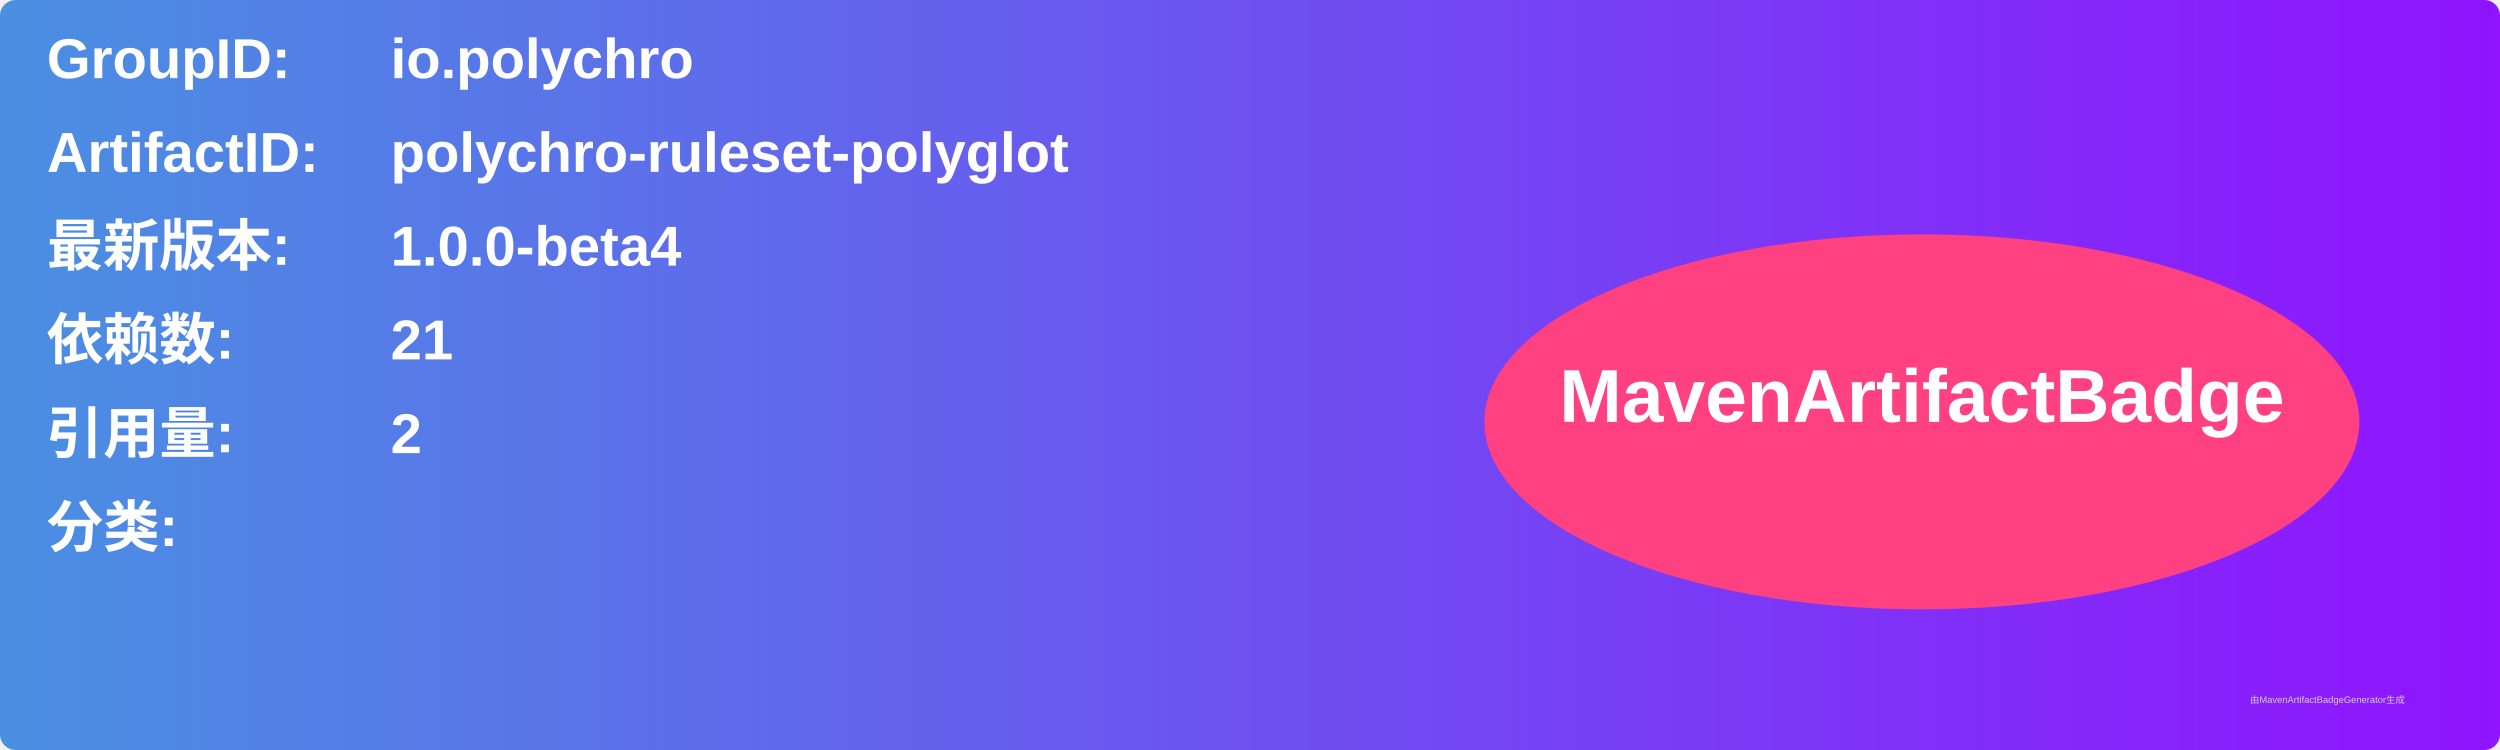
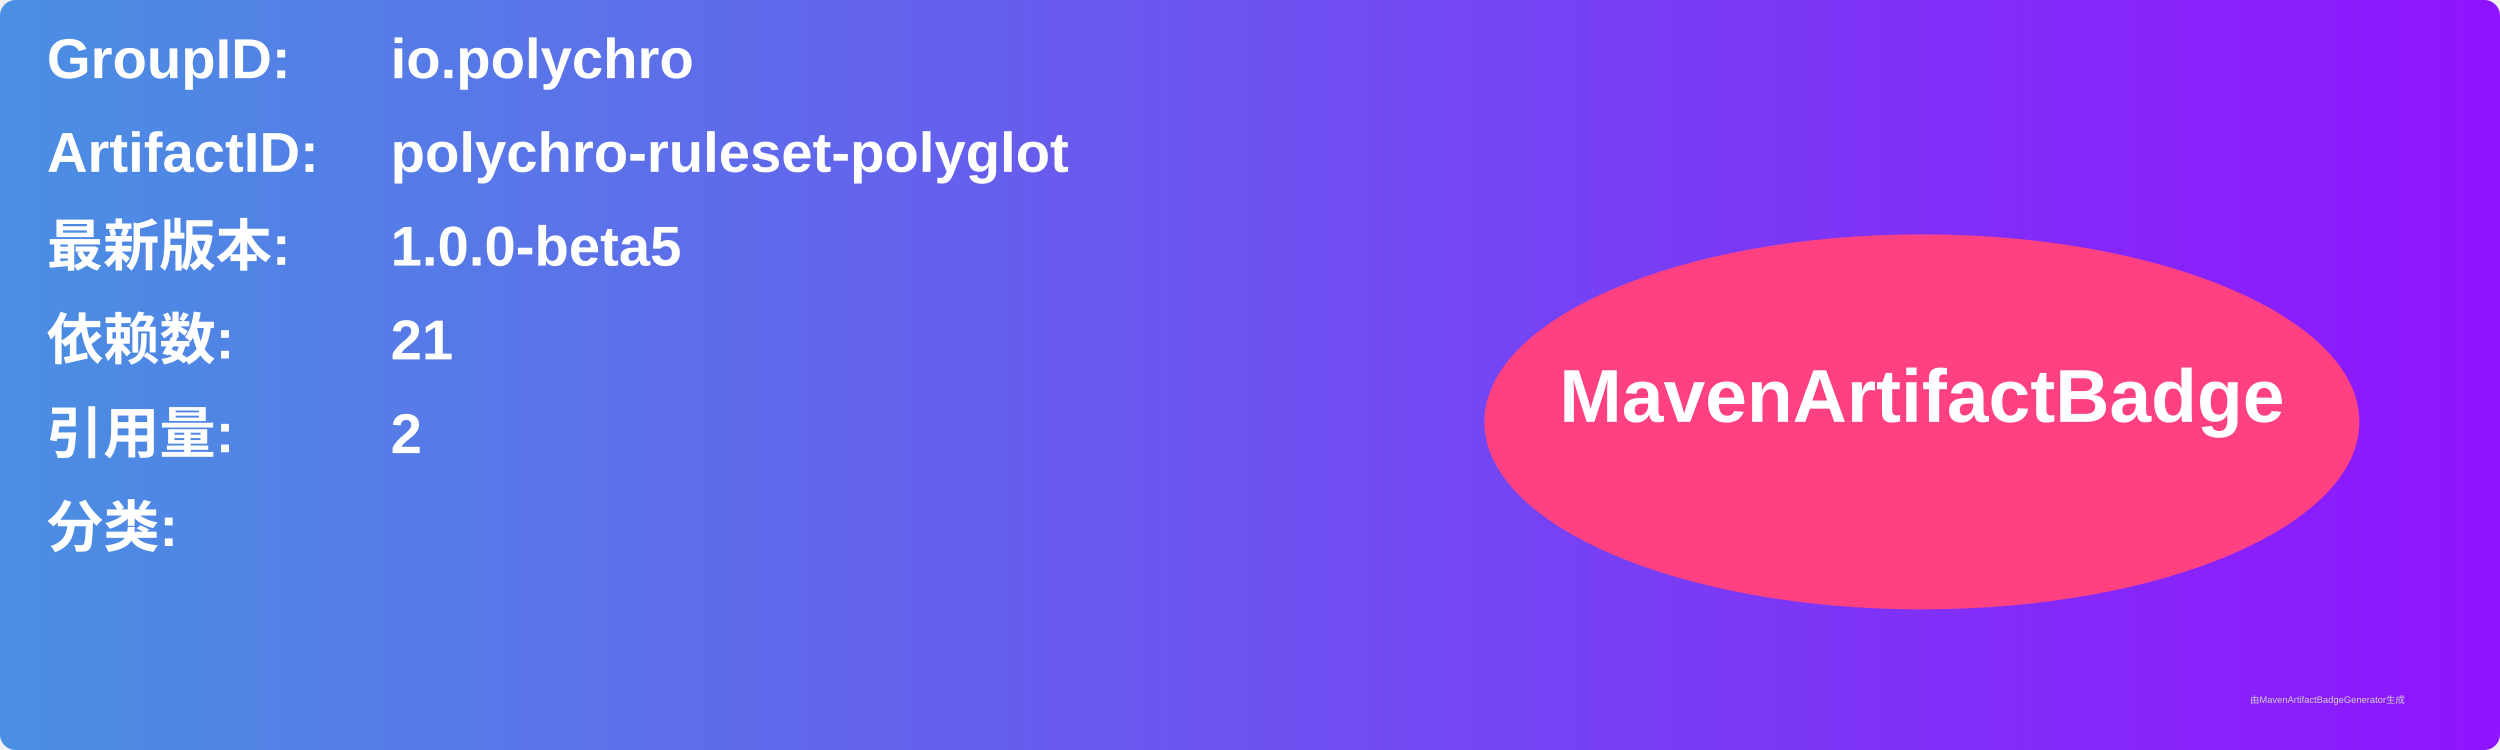
<svg xmlns="http://www.w3.org/2000/svg" width="800" height="240" viewBox="0 0 800 240">
  <linearGradient id="grad" x1="0%" y1="0%" x2="100%" y2="0%">
    <stop offset="0%" stop-color="#4a90e2" />
    <stop offset="100%" stop-color="#9013fe" />
  </linearGradient>
  <rect width="100%" height="100%" rx="5" ry="5" fill="url(#grad)" />
  <g transform="translate(15, 15)">
    <text x="0" y="10" font-family="Arial" font-size="18" fill="white" font-weight="bold" width="260">GroupID:</text>
    <text x="110" y="10" font-family="Arial" font-size="18" fill="white" font-weight="bold" width="460">io.polychro</text>
    <text x="0" y="40" font-family="Arial" font-size="18" fill="white" font-weight="bold" width="260">ArtifactID:</text>
    <text x="110" y="40" font-family="Arial" font-size="18" fill="white" font-weight="bold" width="460">polychro-ruleset-polyglot</text>
    <text x="0" y="70" font-family="Arial" font-size="18" fill="white" font-weight="bold">最新版本:</text>
    <text x="110" y="70" font-family="Arial" font-size="18" fill="white" font-weight="bold">
-       <tspan font-weight="bold">1.0.0-beta4</tspan>
+       <tspan font-weight="bold">1.0.0-beta5</tspan>
    </text>
    <text x="0" y="100" font-family="Arial" font-size="18" fill="white" font-weight="bold">依赖数: </text>
    <text x="110" y="100" font-family="Arial" font-size="18" fill="white">
      <tspan font-weight="bold">21</tspan>
    </text>
    <text x="0" y="130" font-family="Arial" font-size="18" fill="white" font-weight="bold">引用量: </text>
    <text x="110" y="130" font-family="Arial" font-size="18" fill="white">
      <tspan font-weight="bold">2</tspan>
    </text>
    <text x="0" y="160" font-family="Arial" font-size="18" fill="white" font-weight="bold">分类:</text>
    <text x="10" y="190" font-family="Arial" font-size="10" fill="white">
      <tspan font-weight="bold" />
    </text>
    <ellipse cx="600" cy="120" rx="140" ry="60" fill="#ff4081" />
    <text x="600" y="120" text-anchor="middle" font-family="Arial" font-size="24" fill="white" font-weight="bold">MavenArtifactBadge</text>
  </g>
  <text x="720" y="225" font-family="Arial" font-size="3" fill="#d0d0d0">由MavenArtifactBadgeGenerator生成</text>
</svg>
